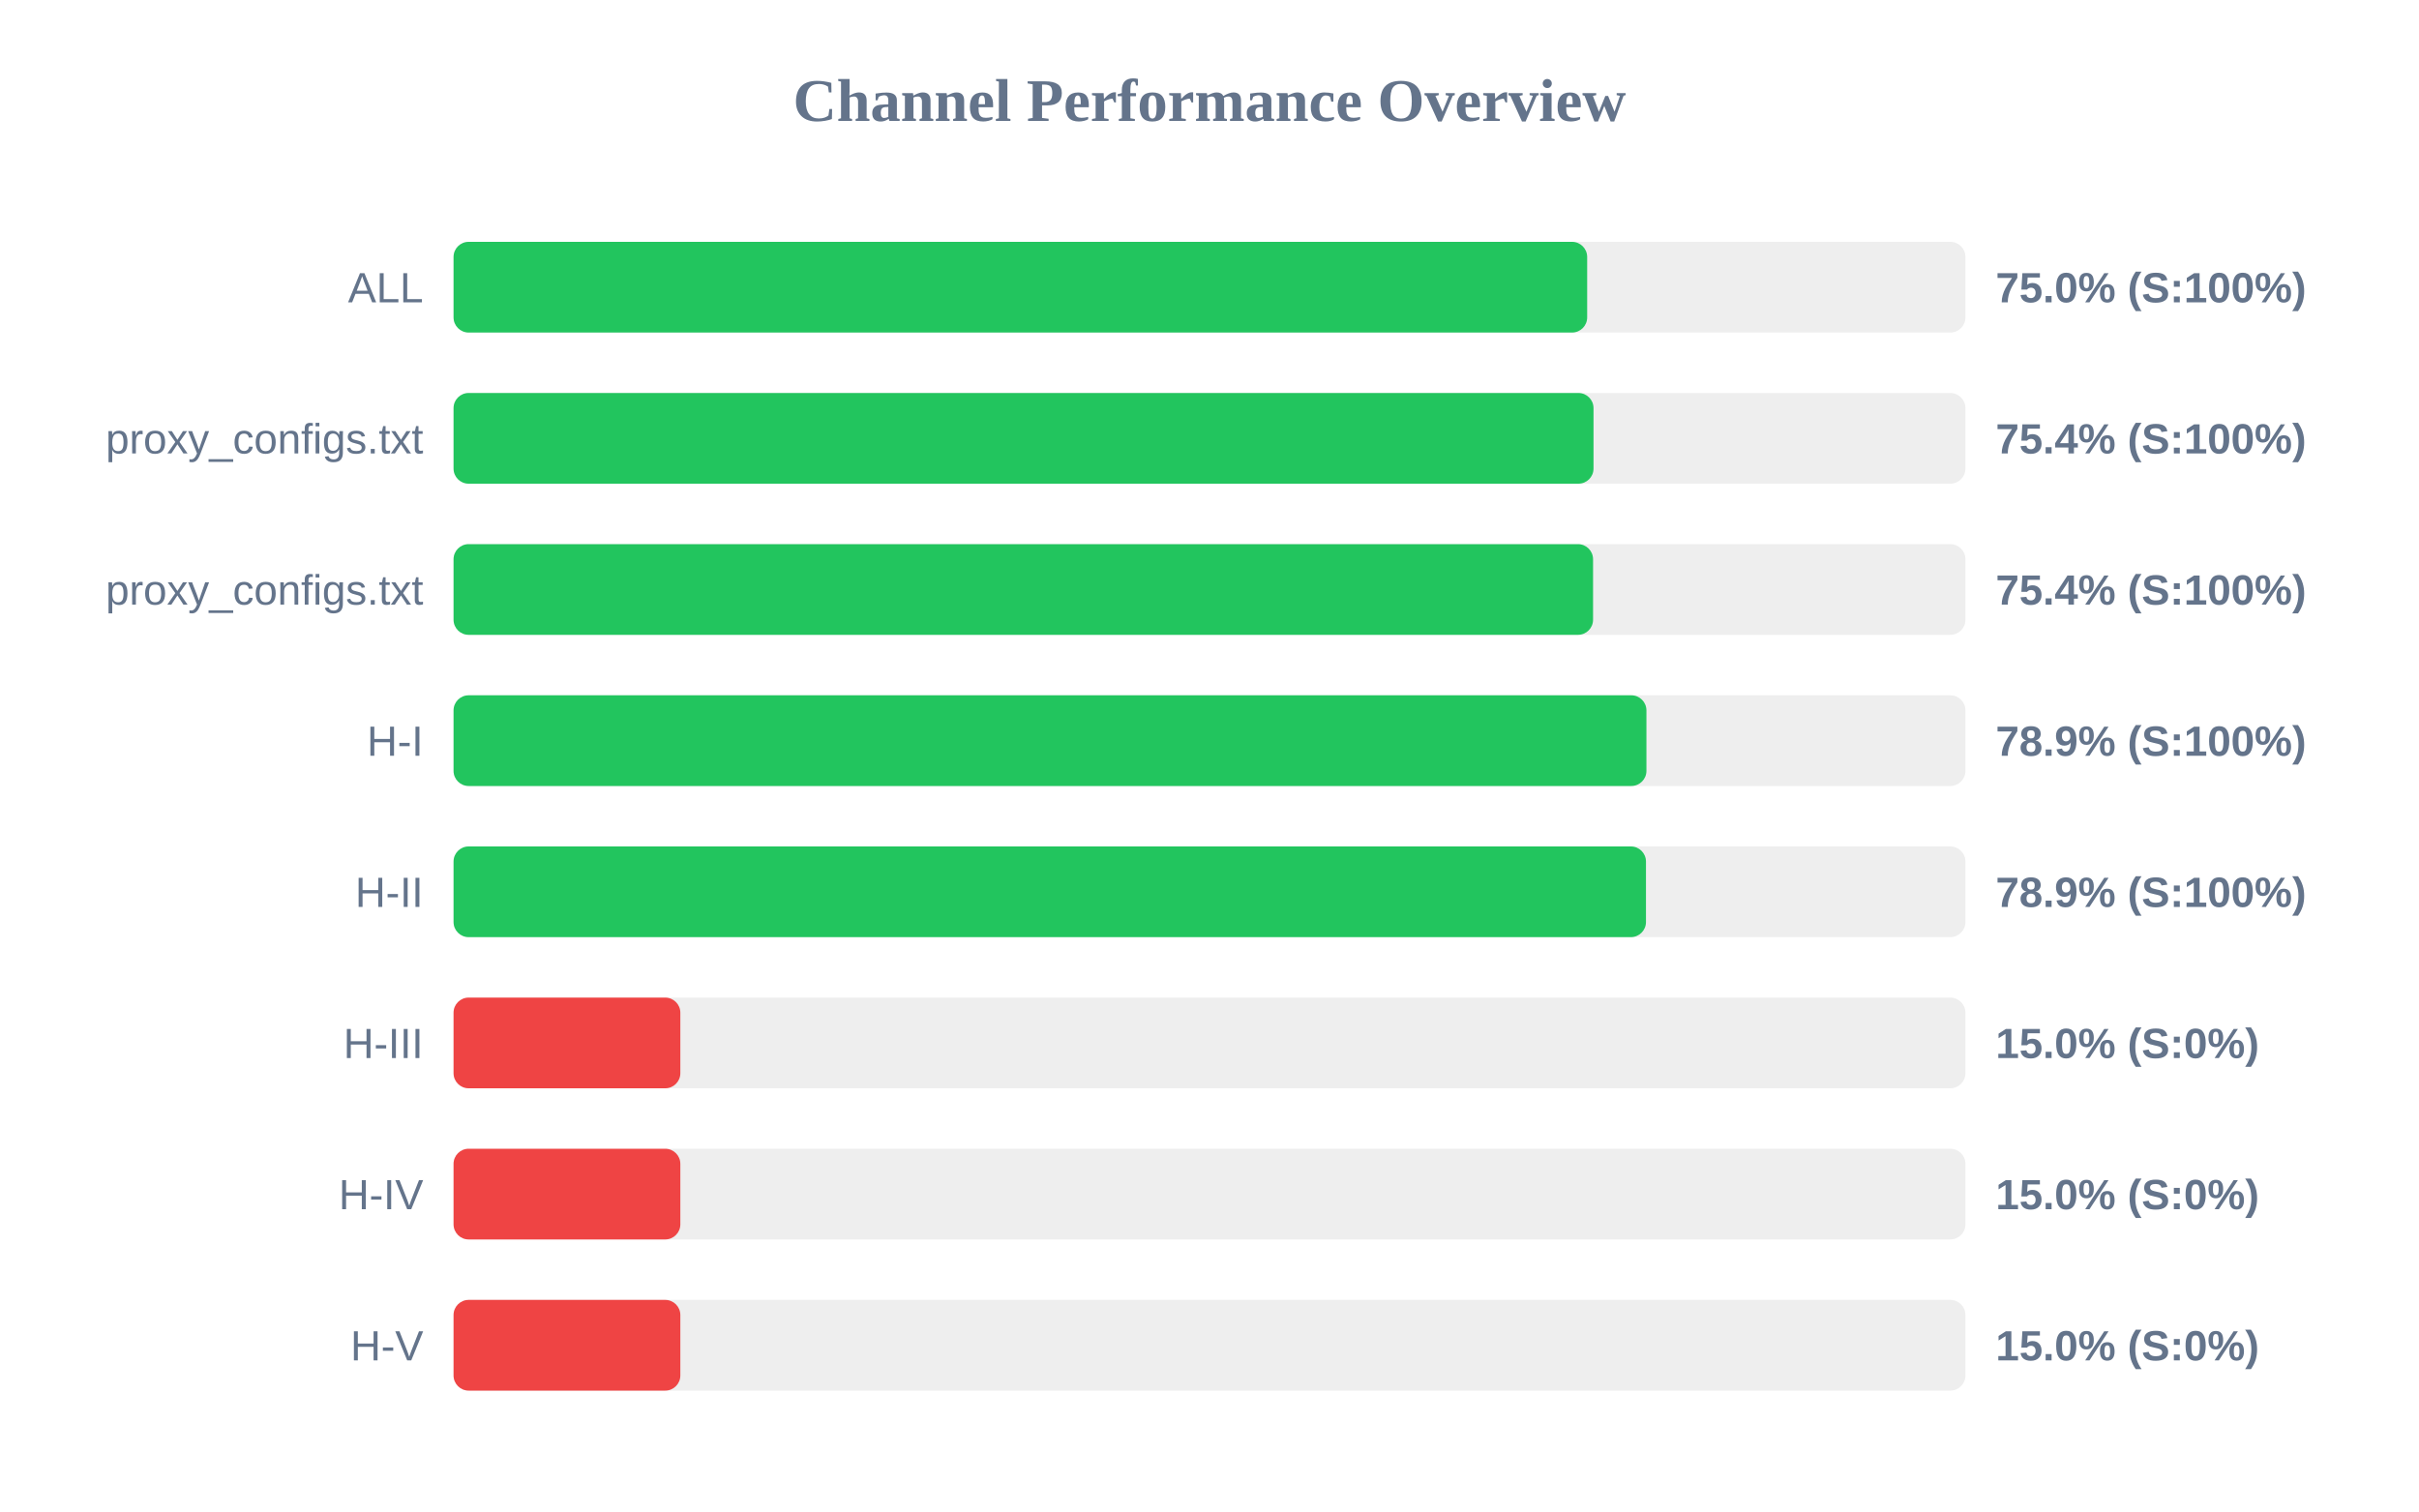
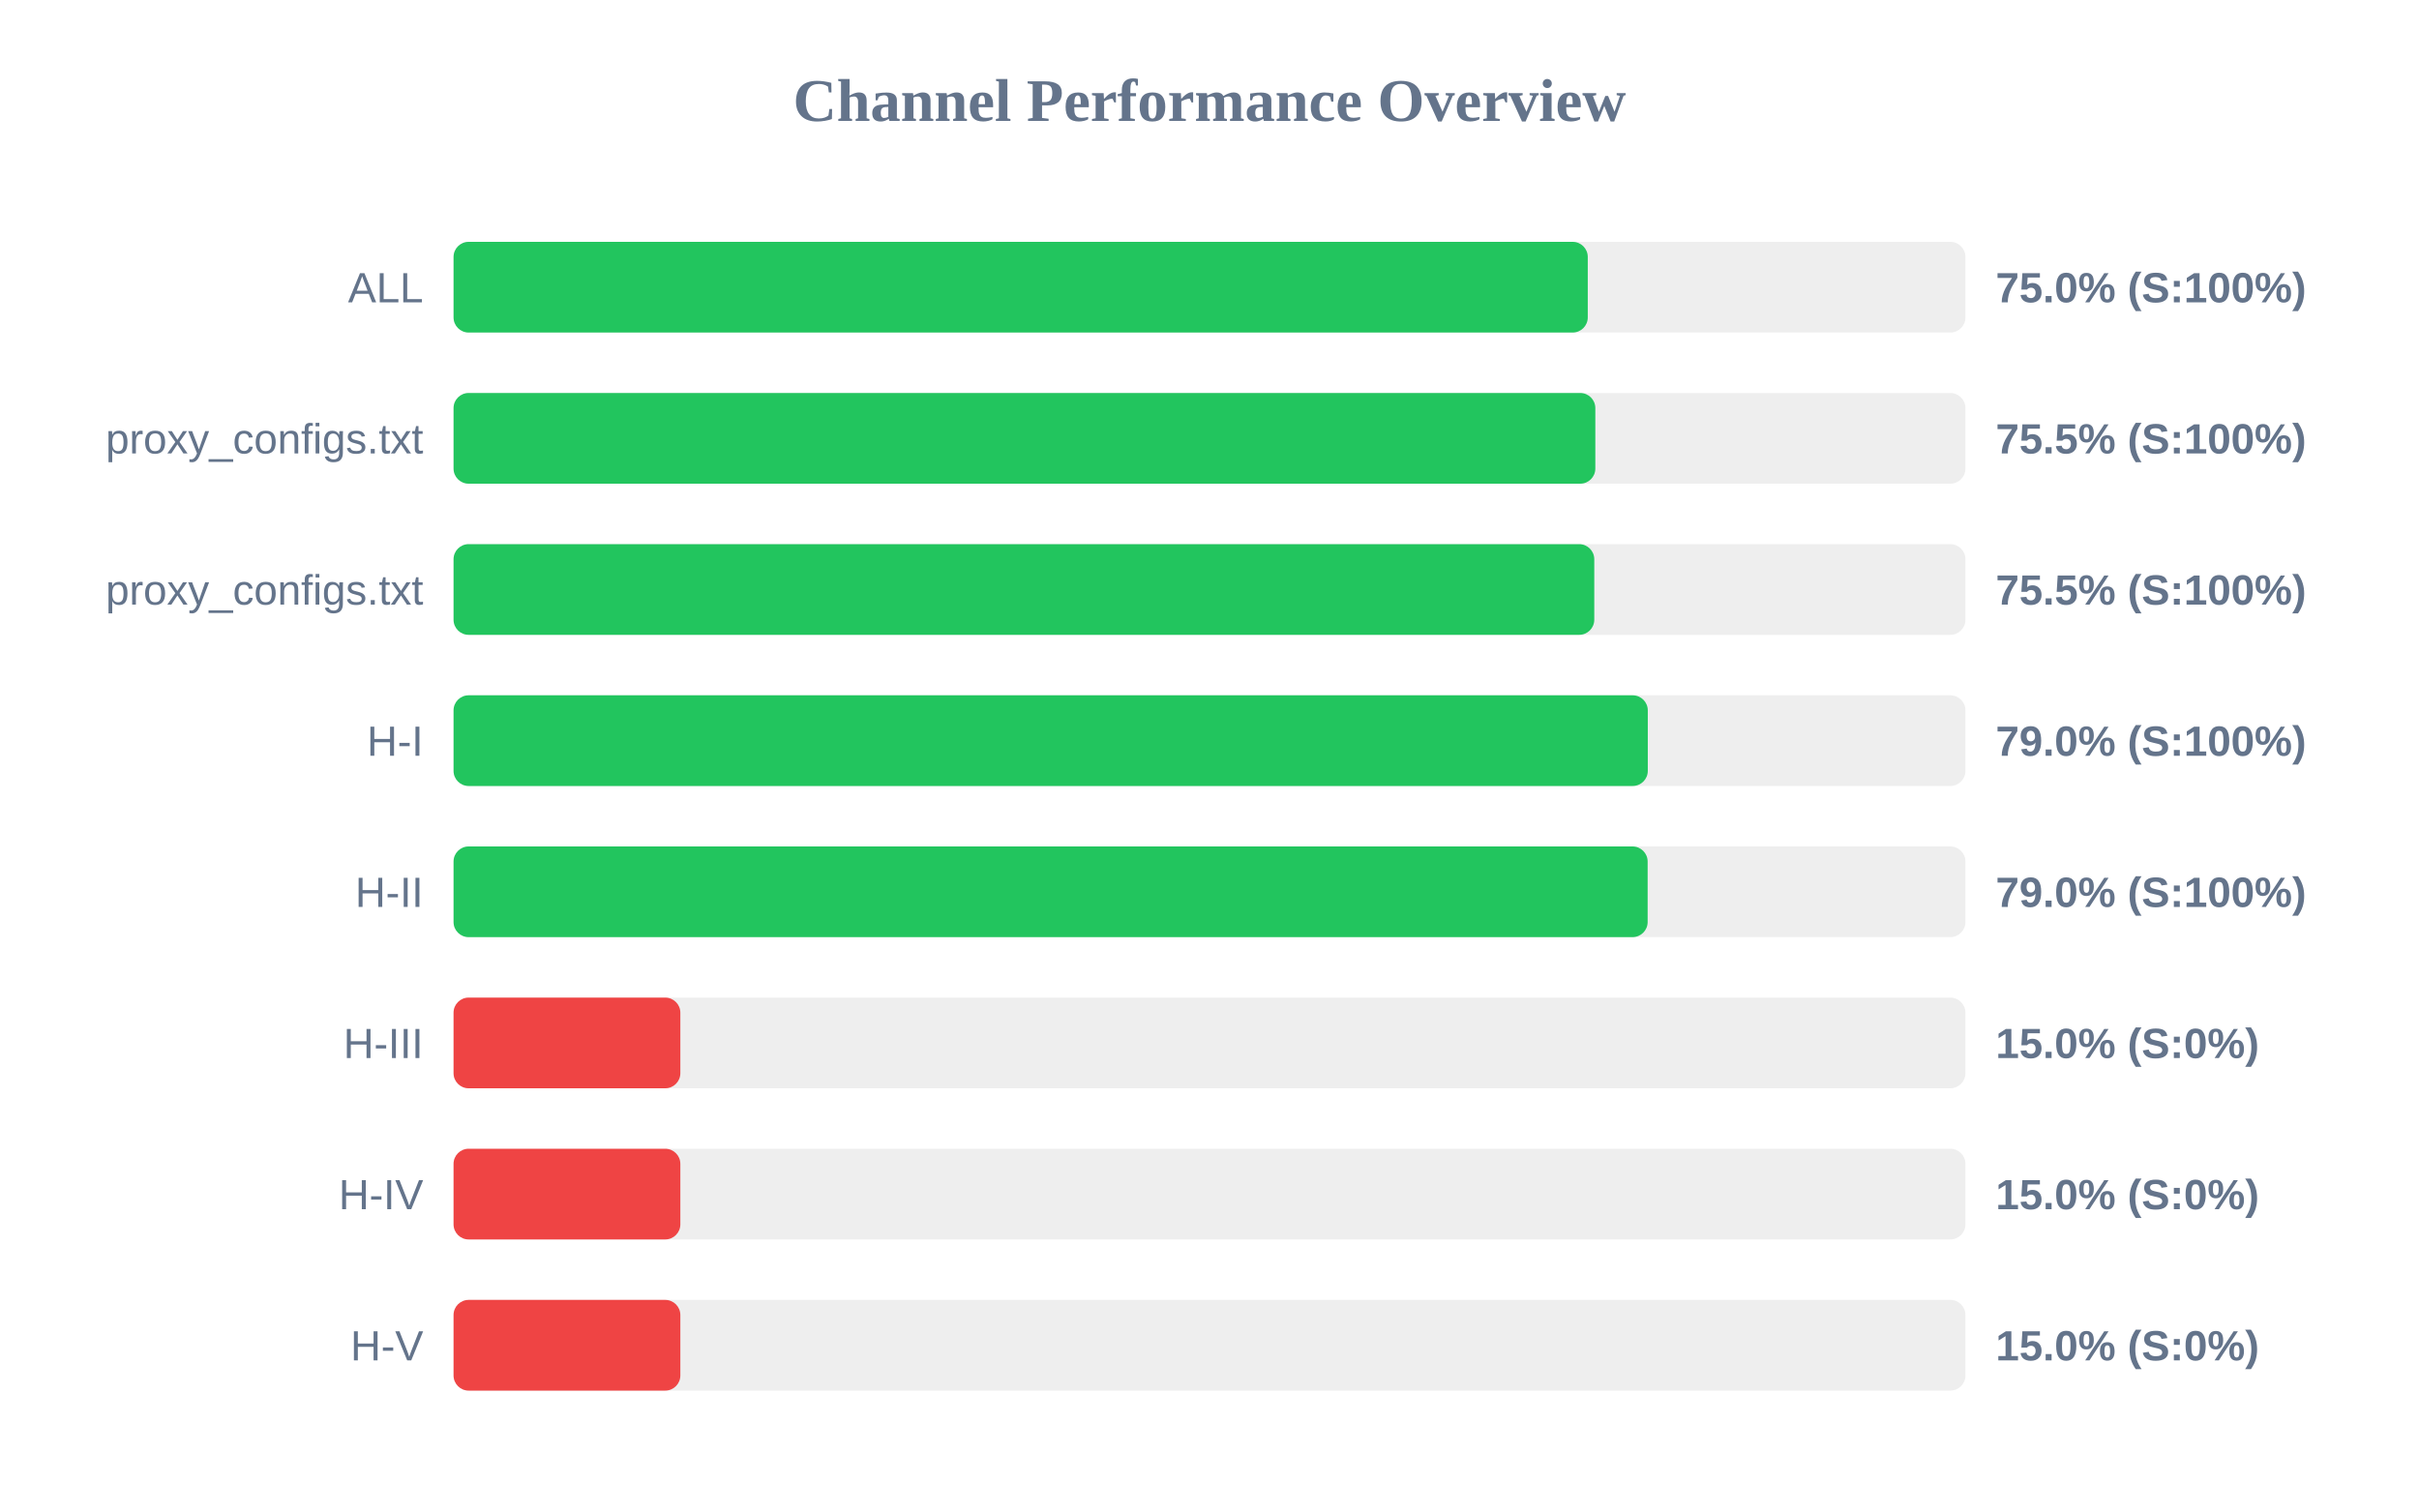
<svg xmlns="http://www.w3.org/2000/svg" width="800" height="500" version="1.1">
  <style>
        .row { font: 14px Arial; fill: #64748b; }
        .score { font: bold 14px Arial; fill: #64748b; }
    </style>
  <text x="400" y="40" text-anchor="middle" font-size="20px" font-weight="bold" fill="#64748b">Channel Performance Overview</text>
  <rect x="150" y="80" width="500" height="30" fill="#eee" rx="5" />
-   <rect x="150" y="80" width="374.9" height="30" fill="#22c55e" rx="5" />
+   <rect x="150" y="80" width="375.1" height="30" fill="#22c55e" rx="5" />
  <text x="140" y="100" text-anchor="end" class="row">ALL</text>
  <text x="660" y="100" text-anchor="start" class="score">75.0% (S:100%)</text>
  <rect x="150" y="130" width="500" height="30" fill="#eee" rx="5" />
-   <rect x="150" y="130" width="377.0" height="30" fill="#22c55e" rx="5" />
+   <rect x="150" y="130" width="377.6" height="30" fill="#22c55e" rx="5" />
  <text x="140" y="150" text-anchor="end" class="row">proxy_configs.txt</text>
-   <text x="660" y="150" text-anchor="start" class="score">75.4% (S:100%)</text>
+   <text x="660" y="150" text-anchor="start" class="score">75.5% (S:100%)</text>
  <rect x="150" y="180" width="500" height="30" fill="#eee" rx="5" />
-   <rect x="150" y="180" width="376.85" height="30" fill="#22c55e" rx="5" />
+   <rect x="150" y="180" width="377.25" height="30" fill="#22c55e" rx="5" />
  <text x="140" y="200" text-anchor="end" class="row">proxy_configs.txt</text>
-   <text x="660" y="200" text-anchor="start" class="score">75.4% (S:100%)</text>
+   <text x="660" y="200" text-anchor="start" class="score">75.5% (S:100%)</text>
  <rect x="150" y="230" width="500" height="30" fill="#eee" rx="5" />
-   <rect x="150" y="230" width="394.5" height="30" fill="#22c55e" rx="5" />
+   <rect x="150" y="230" width="394.95" height="30" fill="#22c55e" rx="5" />
  <text x="140" y="250" text-anchor="end" class="row">H-I</text>
-   <text x="660" y="250" text-anchor="start" class="score">78.9% (S:100%)</text>
+   <text x="660" y="250" text-anchor="start" class="score">79.0% (S:100%)</text>
  <rect x="150" y="280" width="500" height="30" fill="#eee" rx="5" />
-   <rect x="150" y="280" width="394.35" height="30" fill="#22c55e" rx="5" />
+   <rect x="150" y="280" width="394.9" height="30" fill="#22c55e" rx="5" />
  <text x="140" y="300" text-anchor="end" class="row">H-II</text>
-   <text x="660" y="300" text-anchor="start" class="score">78.9% (S:100%)</text>
+   <text x="660" y="300" text-anchor="start" class="score">79.0% (S:100%)</text>
  <rect x="150" y="330" width="500" height="30" fill="#eee" rx="5" />
  <rect x="150" y="330" width="75.0" height="30" fill="#ef4444" rx="5" />
  <text x="140" y="350" text-anchor="end" class="row">H-III</text>
  <text x="660" y="350" text-anchor="start" class="score">15.0% (S:0%)</text>
  <rect x="150" y="380" width="500" height="30" fill="#eee" rx="5" />
  <rect x="150" y="380" width="75.0" height="30" fill="#ef4444" rx="5" />
  <text x="140" y="400" text-anchor="end" class="row">H-IV</text>
  <text x="660" y="400" text-anchor="start" class="score">15.0% (S:0%)</text>
  <rect x="150" y="430" width="500" height="30" fill="#eee" rx="5" />
  <rect x="150" y="430" width="75.0" height="30" fill="#ef4444" rx="5" />
  <text x="140" y="450" text-anchor="end" class="row">H-V</text>
  <text x="660" y="450" text-anchor="start" class="score">15.0% (S:0%)</text>
</svg>
